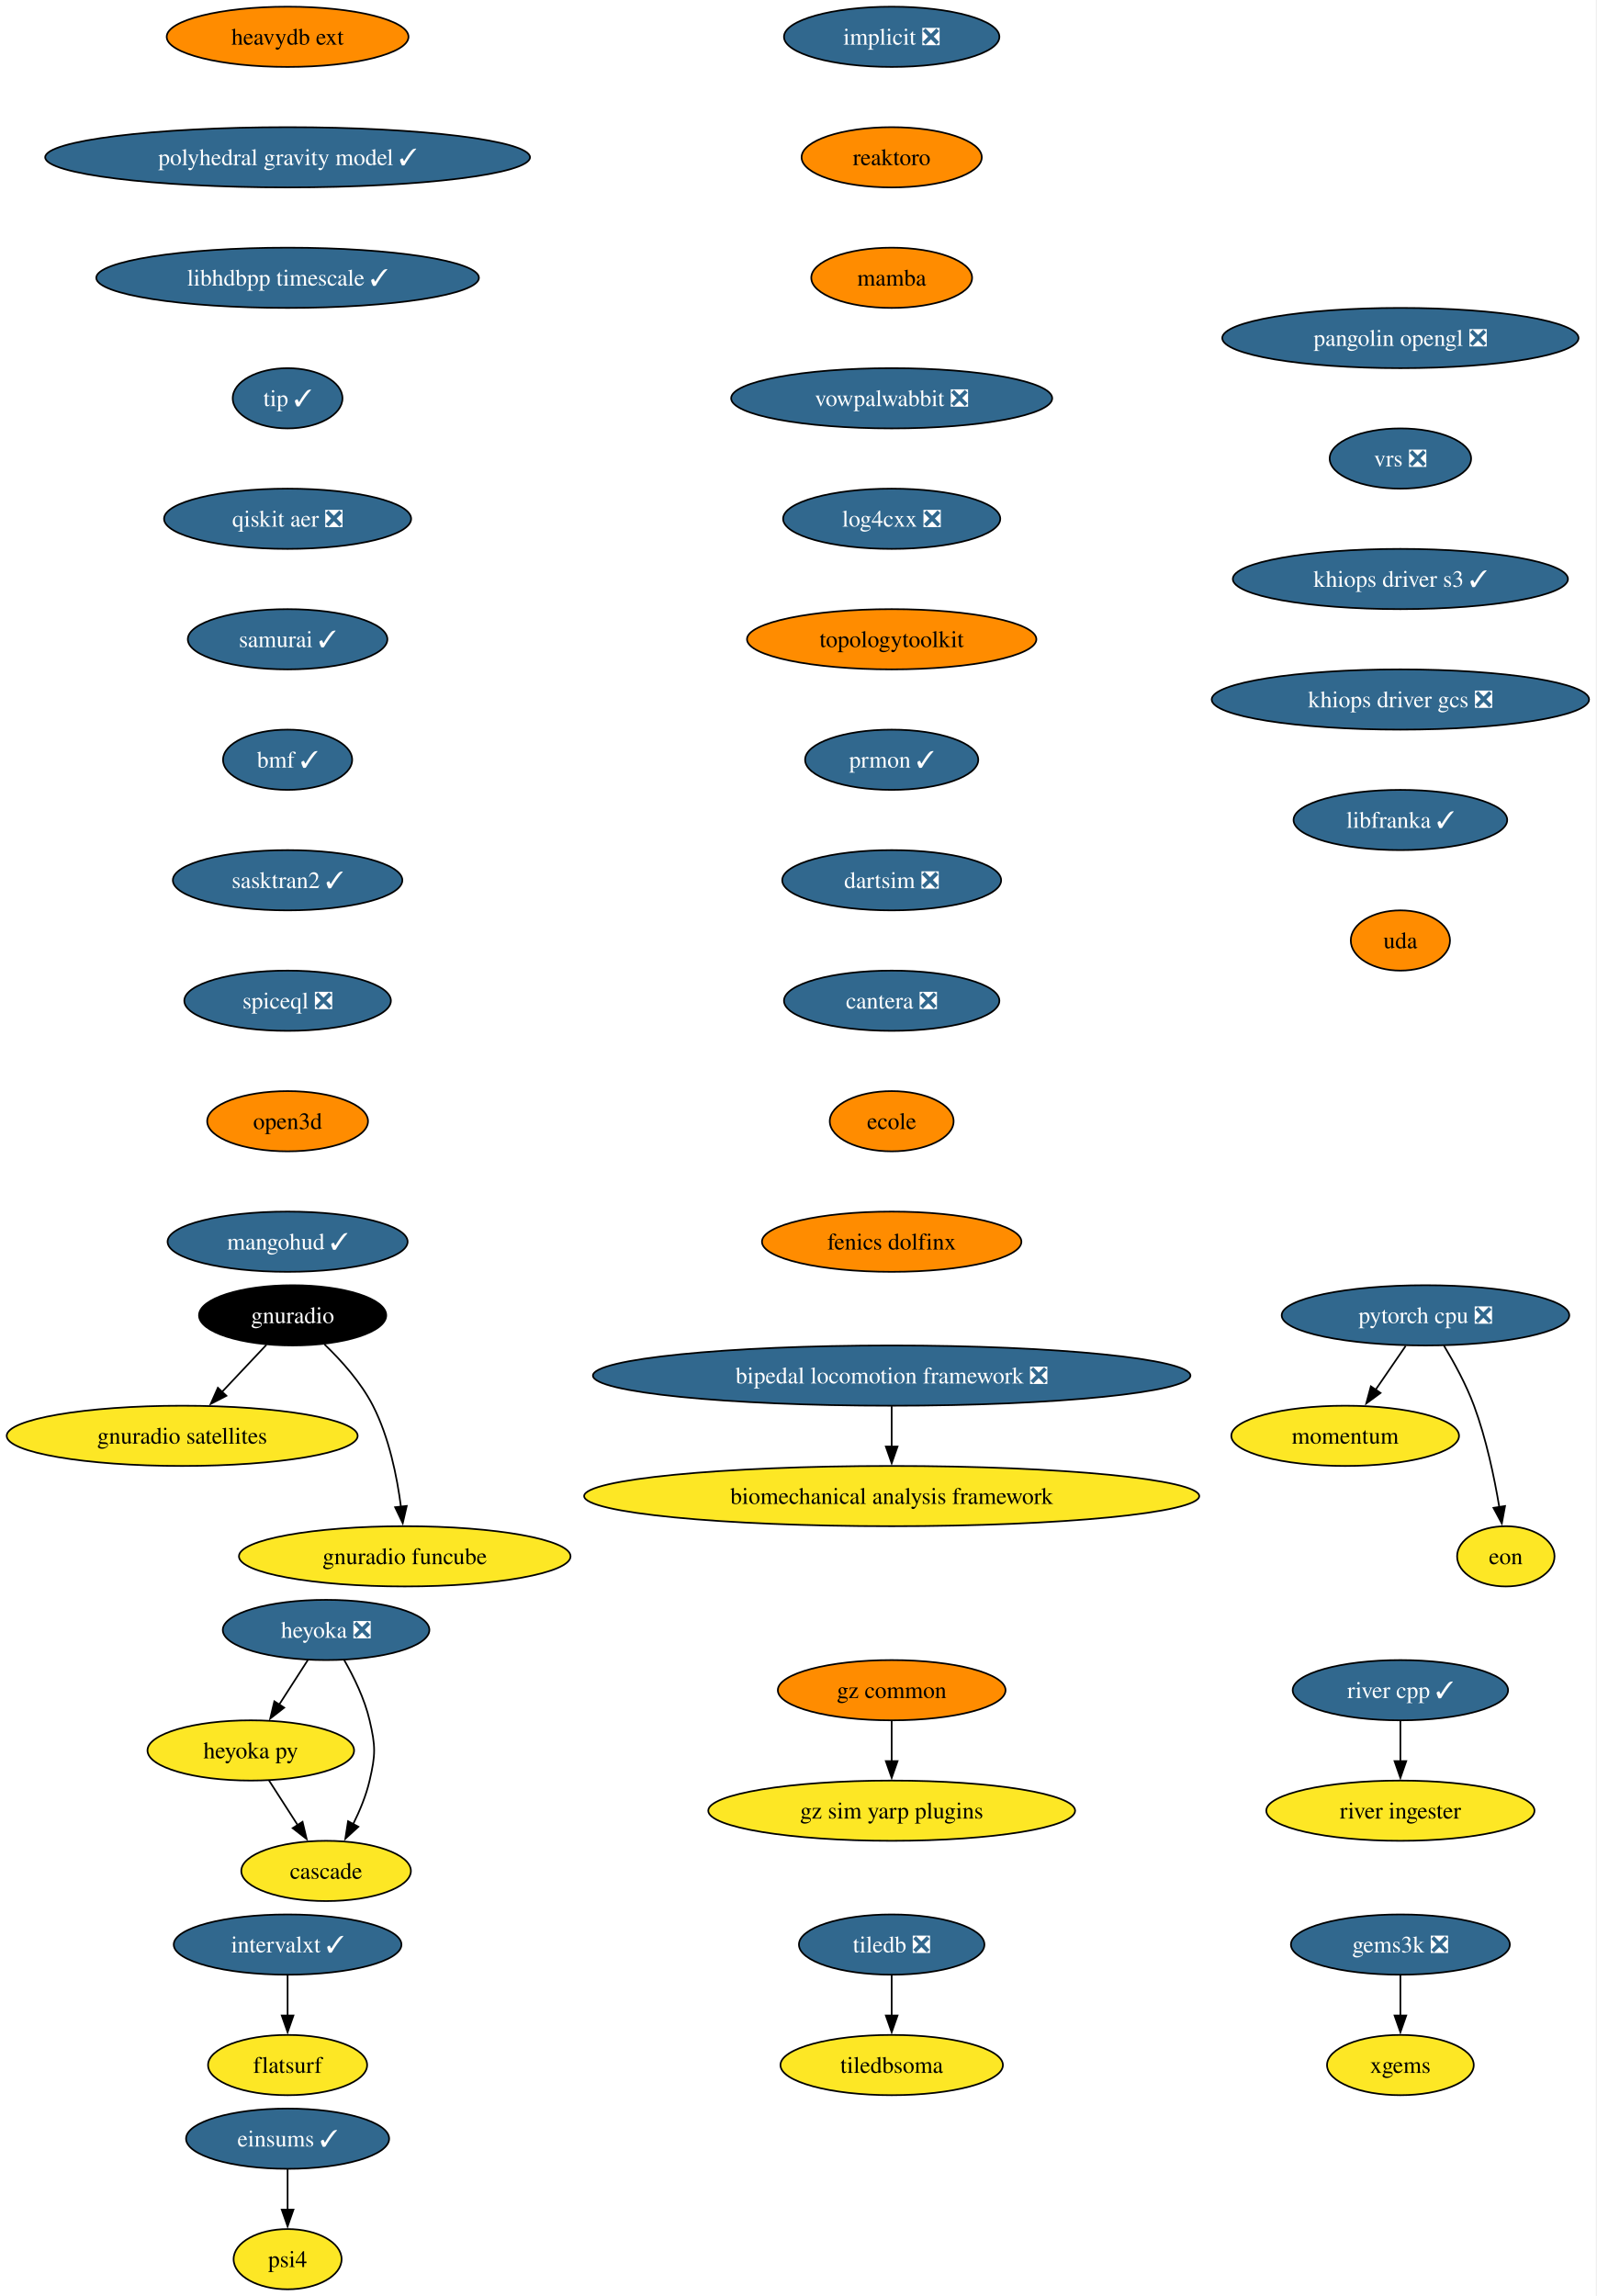
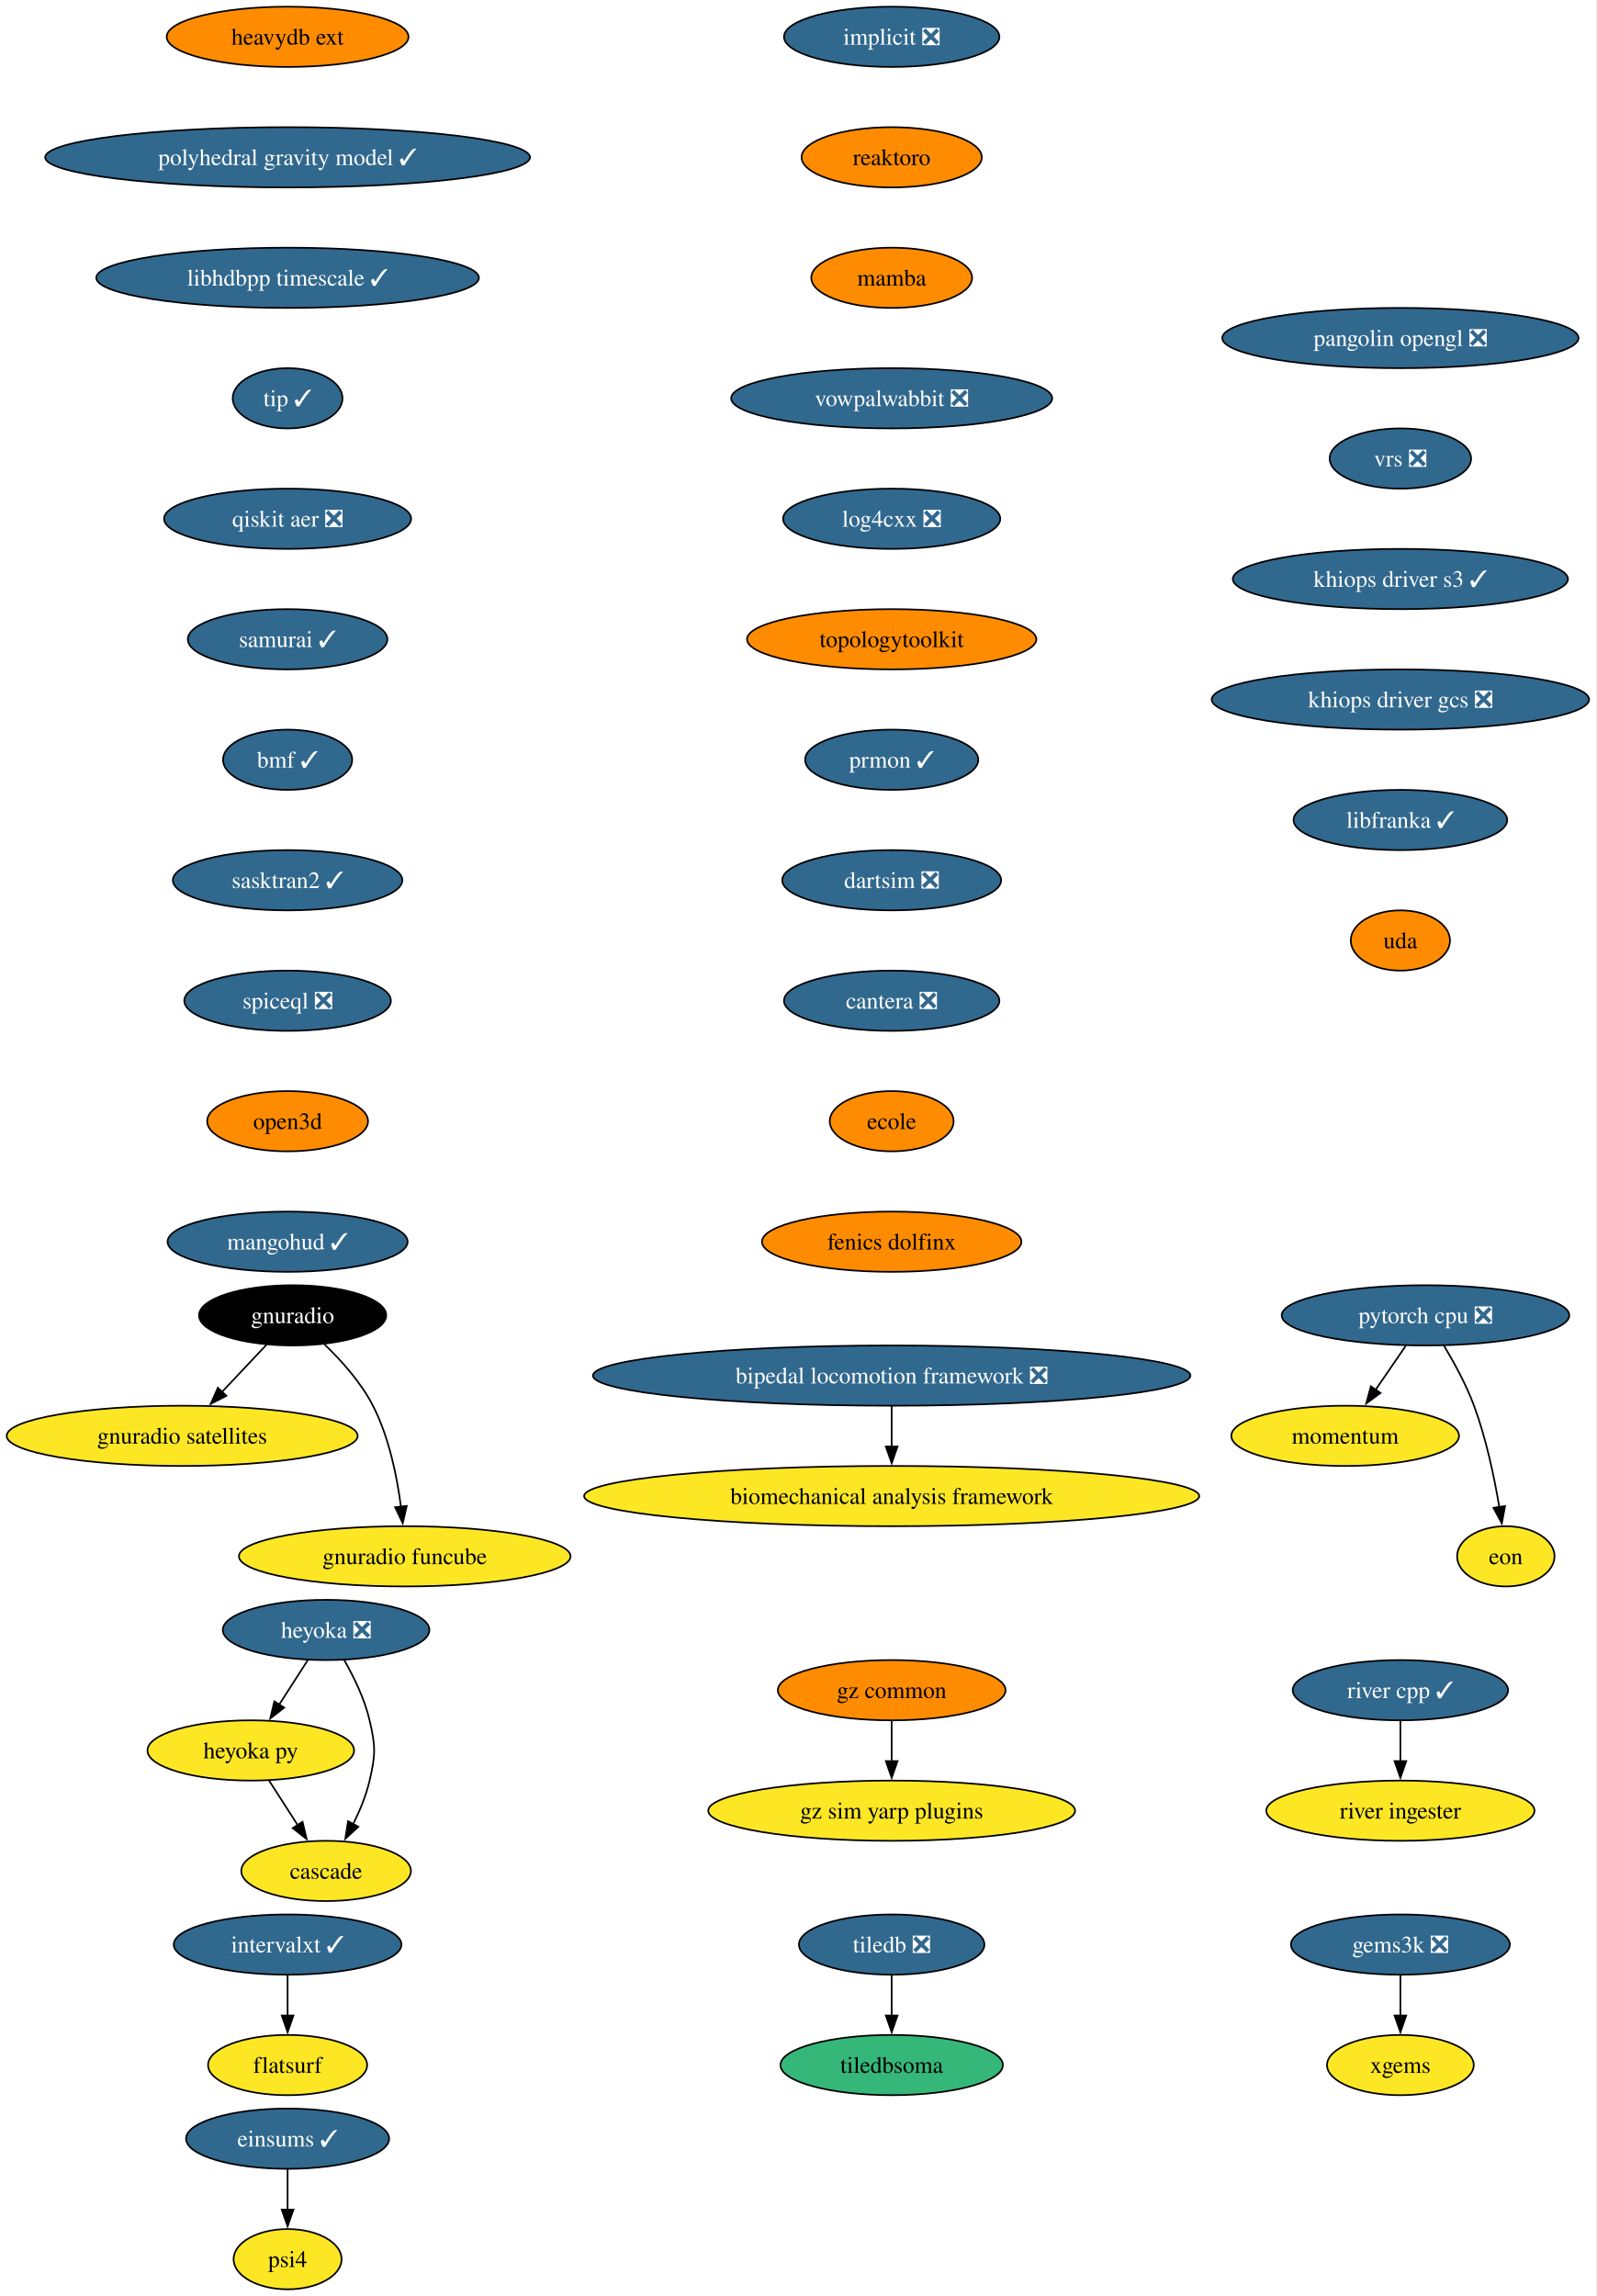
<svg xmlns="http://www.w3.org/2000/svg" xmlns:xlink="http://www.w3.org/1999/xlink" width="954pt" height="1372pt" viewBox="0.00 0.00 954.00 1372.00">
  <g id="graph0" class="graph" transform="scale(1 1) rotate(0) translate(4 1368)">
    <polygon fill="white" stroke="none" points="-4,4 -4,-1368 949.63,-1368 949.63,4 -4,4" />
    <g id="node1" class="node">
      <g id="a_node1">
        <a xlink:href="https://github.com/conda-forge/implicit-feedstock/pull/116" xlink:title="implicit ❎">
          <ellipse fill="#31688e" stroke="black" cx="528.87" cy="-1346" rx="64.36" ry="18" />
          <text xml:space="preserve" text-anchor="middle" x="528.87" y="-1341.33" font-family="Times,serif" font-size="14.00" fill="white">implicit ❎</text>
        </a>
      </g>
    </g>
    <g id="node2" class="node">
      <g id="a_node2">
        <a xlink:href="https://github.com/conda-forge/reaktoro-feedstock" xlink:title="reaktoro">
          <ellipse fill="#ff8c00" stroke="black" cx="528.87" cy="-1274" rx="53.84" ry="18" />
          <text xml:space="preserve" text-anchor="middle" x="528.87" y="-1269.33" font-family="Times,serif" font-size="14.00">reaktoro</text>
        </a>
      </g>
    </g>
    <g id="node5" class="node">
      <g id="a_node5">
        <a xlink:href="https://github.com/conda-forge/mamba-feedstock" xlink:title="mamba">
          <ellipse fill="#ff8c00" stroke="black" cx="528.87" cy="-1202" rx="48.05" ry="18" />
          <text xml:space="preserve" text-anchor="middle" x="528.87" y="-1197.33" font-family="Times,serif" font-size="14.00">mamba</text>
        </a>
      </g>
    </g>
    <g id="node3" class="node">
      <g id="a_node3">
        <a xlink:href="https://github.com/conda-forge/tiledb-feedstock/pull/473" xlink:title="tiledb ❎">
          <ellipse fill="#31688e" stroke="black" cx="528.87" cy="-206" rx="55.42" ry="18" />
          <text xml:space="preserve" text-anchor="middle" x="528.87" y="-201.33" font-family="Times,serif" font-size="14.00" fill="white">tiledb ❎</text>
        </a>
      </g>
    </g>
    <g id="node4" class="node">
      <g id="a_node4">
        <a xlink:href="https://github.com/conda-forge/tiledbsoma-feedstock" xlink:title="tiledbsoma">
-           <ellipse fill="#fde725" stroke="black" cx="528.87" cy="-134" rx="66.47" ry="18" />
+           <ellipse fill="#35b779" stroke="black" cx="528.87" cy="-134" rx="66.47" ry="18" />
          <text xml:space="preserve" text-anchor="middle" x="528.87" y="-129.32" font-family="Times,serif" font-size="14.00">tiledbsoma</text>
        </a>
      </g>
    </g>
    <g id="edge2" class="edge">
      <path fill="none" stroke="black" d="M528.87,-187.7C528.87,-180.41 528.87,-171.73 528.87,-163.54" />
      <polygon fill="black" stroke="black" points="532.37,-163.62 528.87,-153.62 525.37,-163.62 532.37,-163.62" />
    </g>
    <g id="node9" class="node">
      <g id="a_node9">
        <a xlink:href="https://github.com/conda-forge/vowpalwabbit-feedstock/pull/94" xlink:title="vowpalwabbit ❎">
          <ellipse fill="#31688e" stroke="black" cx="528.87" cy="-1130" rx="95.93" ry="18" />
          <text xml:space="preserve" text-anchor="middle" x="528.87" y="-1125.33" font-family="Times,serif" font-size="14.00" fill="white">vowpalwabbit ❎</text>
        </a>
      </g>
    </g>
    <g id="node6" class="node">
      <g id="a_node6">
        <a xlink:href="https://github.com/conda-forge/pytorch-cpu-feedstock/pull/472" xlink:title="pytorch cpu ❎">
          <ellipse fill="#31688e" stroke="black" cx="847.87" cy="-582" rx="85.93" ry="18" />
          <text xml:space="preserve" text-anchor="middle" x="847.87" y="-577.33" font-family="Times,serif" font-size="14.00" fill="white">pytorch cpu ❎</text>
        </a>
      </g>
    </g>
    <g id="node7" class="node">
      <g id="a_node7">
        <a xlink:href="https://github.com/conda-forge/momentum-feedstock" xlink:title="momentum">
          <ellipse fill="#fde725" stroke="black" cx="799.87" cy="-510" rx="68.04" ry="18" />
          <text xml:space="preserve" text-anchor="middle" x="799.87" y="-505.32" font-family="Times,serif" font-size="14.00">momentum</text>
        </a>
      </g>
    </g>
    <g id="edge4" class="edge">
      <path fill="none" stroke="black" d="M836.01,-563.7C830.6,-555.81 824.08,-546.3 818.07,-537.55" />
      <polygon fill="black" stroke="black" points="821,-535.62 812.46,-529.35 815.23,-539.58 821,-535.62" />
    </g>
    <g id="node8" class="node">
      <g id="a_node8">
        <a xlink:href="https://github.com/conda-forge/eon-feedstock" xlink:title="eon">
          <ellipse fill="#fde725" stroke="black" cx="895.87" cy="-438" rx="29.11" ry="18" />
          <text xml:space="preserve" text-anchor="middle" x="895.87" y="-433.32" font-family="Times,serif" font-size="14.00">eon</text>
        </a>
      </g>
    </g>
    <g id="edge5" class="edge">
      <path fill="none" stroke="black" d="M858.87,-563.94C864.95,-553.84 872.2,-540.59 876.87,-528 884.15,-508.38 888.99,-485.24 891.96,-467.48" />
      <polygon fill="black" stroke="black" points="895.41,-468.06 893.49,-457.64 888.49,-466.98 895.41,-468.06" />
    </g>
    <g id="node10" class="node">
      <g id="a_node10">
        <a xlink:href="https://github.com/conda-forge/log4cxx-feedstock/pull/35" xlink:title="log4cxx ❎">
          <ellipse fill="#31688e" stroke="black" cx="528.87" cy="-1058" rx="64.89" ry="18" />
          <text xml:space="preserve" text-anchor="middle" x="528.87" y="-1053.33" font-family="Times,serif" font-size="14.00" fill="white">log4cxx ❎</text>
        </a>
      </g>
    </g>
    <g id="node11" class="node">
      <g id="a_node11">
        <a xlink:href="https://github.com/conda-forge/topologytoolkit-feedstock" xlink:title="topologytoolkit">
          <ellipse fill="#ff8c00" stroke="black" cx="528.87" cy="-986" rx="86.46" ry="18" />
          <text xml:space="preserve" text-anchor="middle" x="528.87" y="-981.33" font-family="Times,serif" font-size="14.00">topologytoolkit</text>
        </a>
      </g>
    </g>
    <g id="node12" class="node">
      <g id="a_node12">
        <a xlink:href="https://github.com/conda-forge/prmon-feedstock/pull/34" xlink:title="prmon ✓">
          <ellipse fill="#31688e" stroke="black" cx="528.87" cy="-914" rx="51.74" ry="18" />
          <text xml:space="preserve" text-anchor="middle" x="528.87" y="-909.33" font-family="Times,serif" font-size="14.00" fill="white">prmon ✓</text>
        </a>
      </g>
    </g>
    <g id="node18" class="node">
      <g id="a_node18">
        <a xlink:href="https://github.com/conda-forge/dartsim-feedstock/pull/150" xlink:title="dartsim ❎">
          <ellipse fill="#31688e" stroke="black" cx="528.87" cy="-842" rx="65.41" ry="18" />
          <text xml:space="preserve" text-anchor="middle" x="528.87" y="-837.33" font-family="Times,serif" font-size="14.00" fill="white">dartsim ❎</text>
        </a>
      </g>
    </g>
    <g id="node13" class="node">
      <g id="a_node13">
        <a xlink:href="https://github.com/conda-forge/gnuradio-feedstock" xlink:title="gnuradio">
          <ellipse fill="#000000" stroke="black" cx="170.87" cy="-582" rx="55.94" ry="18" />
          <text xml:space="preserve" text-anchor="middle" x="170.87" y="-577.33" font-family="Times,serif" font-size="14.00" fill="white">gnuradio</text>
        </a>
      </g>
    </g>
    <g id="node14" class="node">
      <g id="a_node14">
        <a xlink:href="https://github.com/conda-forge/gnuradio-satellites-feedstock" xlink:title="gnuradio satellites">
          <ellipse fill="#fde725" stroke="black" cx="104.87" cy="-510" rx="104.87" ry="18" />
          <text xml:space="preserve" text-anchor="middle" x="104.87" y="-505.32" font-family="Times,serif" font-size="14.00">gnuradio satellites</text>
        </a>
      </g>
    </g>
    <g id="edge10" class="edge">
      <path fill="none" stroke="black" d="M155.23,-564.41C147.29,-555.99 137.48,-545.58 128.63,-536.2" />
      <polygon fill="black" stroke="black" points="131.3,-533.93 121.9,-529.06 126.21,-538.73 131.3,-533.93" />
    </g>
    <g id="node15" class="node">
      <g id="a_node15">
        <a xlink:href="https://github.com/conda-forge/gnuradio-funcube-feedstock" xlink:title="gnuradio funcube">
          <ellipse fill="#fde725" stroke="black" cx="237.87" cy="-438" rx="99.08" ry="18" />
          <text xml:space="preserve" text-anchor="middle" x="237.87" y="-433.32" font-family="Times,serif" font-size="14.00">gnuradio funcube</text>
        </a>
      </g>
    </g>
    <g id="edge11" class="edge">
      <path fill="none" stroke="black" d="M189.92,-564.65C200,-554.98 211.74,-541.92 218.87,-528 228.51,-509.17 233.26,-485.69 235.61,-467.58" />
      <polygon fill="black" stroke="black" points="239.07,-468.11 236.68,-457.79 232.11,-467.35 239.07,-468.11" />
    </g>
    <g id="node16" class="node">
      <g id="a_node16">
        <a xlink:href="https://github.com/conda-forge/gems3k-feedstock/pull/41" xlink:title="gems3k ❎">
          <ellipse fill="#31688e" stroke="black" cx="832.87" cy="-206" rx="65.41" ry="18" />
          <text xml:space="preserve" text-anchor="middle" x="832.87" y="-201.33" font-family="Times,serif" font-size="14.00" fill="white">gems3k ❎</text>
        </a>
      </g>
    </g>
    <g id="node17" class="node">
      <g id="a_node17">
        <a xlink:href="https://github.com/conda-forge/xgems-feedstock" xlink:title="xgems">
          <ellipse fill="#fde725" stroke="black" cx="832.87" cy="-134" rx="43.84" ry="18" />
          <text xml:space="preserve" text-anchor="middle" x="832.87" y="-129.32" font-family="Times,serif" font-size="14.00">xgems</text>
        </a>
      </g>
    </g>
    <g id="edge12" class="edge">
      <path fill="none" stroke="black" d="M832.87,-187.7C832.87,-180.41 832.87,-171.73 832.87,-163.54" />
      <polygon fill="black" stroke="black" points="836.37,-163.62 832.87,-153.62 829.37,-163.62 836.37,-163.62" />
    </g>
    <g id="node19" class="node">
      <g id="a_node19">
        <a xlink:href="https://github.com/conda-forge/cantera-feedstock/pull/68" xlink:title="cantera ❎">
          <ellipse fill="#31688e" stroke="black" cx="528.87" cy="-770" rx="64.36" ry="18" />
          <text xml:space="preserve" text-anchor="middle" x="528.87" y="-765.33" font-family="Times,serif" font-size="14.00" fill="white">cantera ❎</text>
        </a>
      </g>
    </g>
    <g id="node20" class="node">
      <g id="a_node20">
        <a xlink:href="https://github.com/conda-forge/ecole-feedstock" xlink:title="ecole">
          <ellipse fill="#ff8c00" stroke="black" cx="528.87" cy="-698" rx="37" ry="18" />
          <text xml:space="preserve" text-anchor="middle" x="528.87" y="-693.33" font-family="Times,serif" font-size="14.00">ecole</text>
        </a>
      </g>
    </g>
    <g id="node24" class="node">
      <g id="a_node24">
        <a xlink:href="https://github.com/conda-forge/fenics-dolfinx-feedstock" xlink:title="fenics dolfinx">
          <ellipse fill="#ff8c00" stroke="black" cx="528.87" cy="-626" rx="77.52" ry="18" />
          <text xml:space="preserve" text-anchor="middle" x="528.87" y="-621.33" font-family="Times,serif" font-size="14.00">fenics dolfinx</text>
        </a>
      </g>
    </g>
    <g id="node21" class="node">
      <g id="a_node21">
        <a xlink:href="https://github.com/conda-forge/heyoka-feedstock/pull/102" xlink:title="heyoka ❎">
          <ellipse fill="#31688e" stroke="black" cx="190.87" cy="-394" rx="61.73" ry="18" />
          <text xml:space="preserve" text-anchor="middle" x="190.87" y="-389.32" font-family="Times,serif" font-size="14.00" fill="white">heyoka ❎</text>
        </a>
      </g>
    </g>
    <g id="node22" class="node">
      <g id="a_node22">
        <a xlink:href="https://github.com/conda-forge/heyoka.py-feedstock" xlink:title="heyoka py">
          <ellipse fill="#fde725" stroke="black" cx="145.87" cy="-322" rx="61.73" ry="18" />
          <text xml:space="preserve" text-anchor="middle" x="145.87" y="-317.32" font-family="Times,serif" font-size="14.00">heyoka py</text>
        </a>
      </g>
    </g>
    <g id="edge16" class="edge">
      <path fill="none" stroke="black" d="M179.98,-376.05C174.84,-368.06 168.58,-358.33 162.84,-349.4" />
      <polygon fill="black" stroke="black" points="165.83,-347.58 157.48,-341.06 159.95,-351.37 165.83,-347.58" />
    </g>
    <g id="node23" class="node">
      <g id="a_node23">
        <a xlink:href="https://github.com/conda-forge/cascade-feedstock" xlink:title="cascade">
          <ellipse fill="#fde725" stroke="black" cx="190.87" cy="-250" rx="50.68" ry="18" />
          <text xml:space="preserve" text-anchor="middle" x="190.87" y="-245.32" font-family="Times,serif" font-size="14.00">cascade</text>
        </a>
      </g>
    </g>
    <g id="edge17" class="edge">
      <path fill="none" stroke="black" d="M201.65,-376.08C207.41,-366.03 213.91,-352.78 216.87,-340 220.49,-324.41 220.49,-319.59 216.87,-304 214.81,-295.11 211.04,-286 207,-277.89" />
      <polygon fill="black" stroke="black" points="210.17,-276.41 202.36,-269.25 204,-279.72 210.17,-276.41" />
    </g>
    <g id="edge18" class="edge">
      <path fill="none" stroke="black" d="M156.76,-304.05C161.91,-296.06 168.16,-286.33 173.9,-277.4" />
      <polygon fill="black" stroke="black" points="176.8,-279.37 179.26,-269.06 170.91,-275.58 176.8,-279.37" />
    </g>
    <g id="node25" class="node">
      <g id="a_node25">
        <a xlink:href="https://github.com/conda-forge/intervalxt-feedstock/pull/36" xlink:title="intervalxt ✓">
          <ellipse fill="#31688e" stroke="black" cx="167.87" cy="-206" rx="68.04" ry="18" />
          <text xml:space="preserve" text-anchor="middle" x="167.87" y="-201.33" font-family="Times,serif" font-size="14.00" fill="white">intervalxt ✓</text>
        </a>
      </g>
    </g>
    <g id="node26" class="node">
      <g id="a_node26">
        <a xlink:href="https://github.com/conda-forge/flatsurf-feedstock" xlink:title="flatsurf">
          <ellipse fill="#fde725" stroke="black" cx="167.87" cy="-134" rx="47.53" ry="18" />
          <text xml:space="preserve" text-anchor="middle" x="167.87" y="-129.32" font-family="Times,serif" font-size="14.00">flatsurf</text>
        </a>
      </g>
    </g>
    <g id="edge20" class="edge">
      <path fill="none" stroke="black" d="M167.87,-187.7C167.87,-180.41 167.87,-171.73 167.87,-163.54" />
      <polygon fill="black" stroke="black" points="171.37,-163.62 167.87,-153.62 164.37,-163.62 171.37,-163.62" />
    </g>
    <g id="node27" class="node">
      <g id="a_node27">
        <a xlink:href="https://github.com/conda-forge/river-cpp-feedstock/pull/29" xlink:title="river cpp ✓">
          <ellipse fill="#31688e" stroke="black" cx="832.87" cy="-358" rx="64.36" ry="18" />
          <text xml:space="preserve" text-anchor="middle" x="832.87" y="-353.32" font-family="Times,serif" font-size="14.00" fill="white">river cpp ✓</text>
        </a>
      </g>
    </g>
    <g id="node28" class="node">
      <g id="a_node28">
        <a xlink:href="https://github.com/conda-forge/river-ingester-feedstock" xlink:title="river ingester">
          <ellipse fill="#fde725" stroke="black" cx="832.87" cy="-286" rx="80.14" ry="18" />
          <text xml:space="preserve" text-anchor="middle" x="832.87" y="-281.32" font-family="Times,serif" font-size="14.00">river ingester</text>
        </a>
      </g>
    </g>
    <g id="edge21" class="edge">
      <path fill="none" stroke="black" d="M832.87,-339.7C832.87,-332.41 832.87,-323.73 832.87,-315.54" />
      <polygon fill="black" stroke="black" points="836.37,-315.62 832.87,-305.62 829.37,-315.62 836.37,-315.62" />
    </g>
    <g id="node29" class="node">
      <g id="a_node29">
        <a xlink:href="https://github.com/conda-forge/heavydb-ext-feedstock" xlink:title="heavydb ext">
          <ellipse fill="#ff8c00" stroke="black" cx="167.87" cy="-1346" rx="72.25" ry="18" />
          <text xml:space="preserve" text-anchor="middle" x="167.87" y="-1341.33" font-family="Times,serif" font-size="14.00">heavydb ext</text>
        </a>
      </g>
    </g>
    <g id="node30" class="node">
      <g id="a_node30">
        <a xlink:href="https://github.com/conda-forge/polyhedral-gravity-model-feedstock/pull/29" xlink:title="polyhedral gravity model ✓">
          <ellipse fill="#31688e" stroke="black" cx="167.87" cy="-1274" rx="144.86" ry="18" />
          <text xml:space="preserve" text-anchor="middle" x="167.87" y="-1269.33" font-family="Times,serif" font-size="14.00" fill="white">polyhedral gravity model ✓</text>
        </a>
      </g>
    </g>
    <g id="node31" class="node">
      <g id="a_node31">
        <a xlink:href="https://github.com/conda-forge/libhdbpp-timescale-feedstock/pull/26" xlink:title="libhdbpp timescale ✓">
          <ellipse fill="#31688e" stroke="black" cx="167.87" cy="-1202" rx="114.34" ry="18" />
          <text xml:space="preserve" text-anchor="middle" x="167.87" y="-1197.33" font-family="Times,serif" font-size="14.00" fill="white">libhdbpp timescale ✓</text>
        </a>
      </g>
    </g>
    <g id="node34" class="node">
      <g id="a_node34">
        <a xlink:href="https://github.com/conda-forge/tip-feedstock/pull/51" xlink:title="tip ✓">
          <ellipse fill="#31688e" stroke="black" cx="167.87" cy="-1130" rx="32.79" ry="18" />
          <text xml:space="preserve" text-anchor="middle" x="167.87" y="-1125.33" font-family="Times,serif" font-size="14.00" fill="white">tip ✓</text>
        </a>
      </g>
    </g>
    <g id="node32" class="node">
      <g id="a_node32">
        <a xlink:href="https://github.com/conda-forge/gz-common-feedstock" xlink:title="gz common">
          <ellipse fill="#ff8c00" stroke="black" cx="528.87" cy="-358" rx="68.04" ry="18" />
          <text xml:space="preserve" text-anchor="middle" x="528.87" y="-353.32" font-family="Times,serif" font-size="14.00">gz common</text>
        </a>
      </g>
    </g>
    <g id="node33" class="node">
      <g id="a_node33">
        <a xlink:href="https://github.com/conda-forge/gz-sim-yarp-plugins-feedstock" xlink:title="gz sim yarp plugins">
          <ellipse fill="#fde725" stroke="black" cx="528.87" cy="-286" rx="109.61" ry="18" />
          <text xml:space="preserve" text-anchor="middle" x="528.87" y="-281.32" font-family="Times,serif" font-size="14.00">gz sim yarp plugins</text>
        </a>
      </g>
    </g>
    <g id="edge24" class="edge">
      <path fill="none" stroke="black" d="M528.87,-339.7C528.87,-332.41 528.87,-323.73 528.87,-315.54" />
      <polygon fill="black" stroke="black" points="532.37,-315.62 528.87,-305.62 525.37,-315.62 532.37,-315.62" />
    </g>
    <g id="node37" class="node">
      <g id="a_node37">
        <a xlink:href="https://github.com/conda-forge/qiskit-aer-feedstock/pull/66" xlink:title="qiskit aer ❎">
          <ellipse fill="#31688e" stroke="black" cx="167.87" cy="-1058" rx="73.83" ry="18" />
          <text xml:space="preserve" text-anchor="middle" x="167.87" y="-1053.33" font-family="Times,serif" font-size="14.00" fill="white">qiskit aer ❎</text>
        </a>
      </g>
    </g>
    <g id="node35" class="node">
      <g id="a_node35">
        <a xlink:href="https://github.com/conda-forge/bipedal-locomotion-framework-feedstock/pull/146" xlink:title="bipedal locomotion framework ❎">
          <ellipse fill="#31688e" stroke="black" cx="528.87" cy="-546" rx="178.53" ry="18" />
          <text xml:space="preserve" text-anchor="middle" x="528.87" y="-541.33" font-family="Times,serif" font-size="14.00" fill="white">bipedal locomotion framework ❎</text>
        </a>
      </g>
    </g>
    <g id="node36" class="node">
      <g id="a_node36">
        <a xlink:href="https://github.com/conda-forge/biomechanical-analysis-framework-feedstock" xlink:title="biomechanical analysis framework">
          <ellipse fill="#fde725" stroke="black" cx="528.87" cy="-474" rx="183.79" ry="18" />
          <text xml:space="preserve" text-anchor="middle" x="528.87" y="-469.32" font-family="Times,serif" font-size="14.00">biomechanical analysis framework</text>
        </a>
      </g>
    </g>
    <g id="edge26" class="edge">
      <path fill="none" stroke="black" d="M528.87,-527.7C528.87,-520.41 528.87,-511.73 528.87,-503.54" />
      <polygon fill="black" stroke="black" points="532.37,-503.62 528.87,-493.62 525.37,-503.62 532.37,-503.62" />
    </g>
    <g id="node38" class="node">
      <g id="a_node38">
        <a xlink:href="https://github.com/conda-forge/samurai-feedstock/pull/46" xlink:title="samurai ✓">
          <ellipse fill="#31688e" stroke="black" cx="167.87" cy="-986" rx="59.63" ry="18" />
          <text xml:space="preserve" text-anchor="middle" x="167.87" y="-981.33" font-family="Times,serif" font-size="14.00" fill="white">samurai ✓</text>
        </a>
      </g>
    </g>
    <g id="node39" class="node">
      <g id="a_node39">
        <a xlink:href="https://github.com/conda-forge/bmf-feedstock/pull/45" xlink:title="bmf ✓">
          <ellipse fill="#31688e" stroke="black" cx="167.87" cy="-914" rx="38.58" ry="18" />
          <text xml:space="preserve" text-anchor="middle" x="167.87" y="-909.33" font-family="Times,serif" font-size="14.00" fill="white">bmf ✓</text>
        </a>
      </g>
    </g>
    <g id="node42" class="node">
      <g id="a_node42">
        <a xlink:href="https://github.com/conda-forge/sasktran2-feedstock/pull/42" xlink:title="sasktran2 ✓">
          <ellipse fill="#31688e" stroke="black" cx="167.87" cy="-842" rx="68.57" ry="18" />
          <text xml:space="preserve" text-anchor="middle" x="167.87" y="-837.33" font-family="Times,serif" font-size="14.00" fill="white">sasktran2 ✓</text>
        </a>
      </g>
    </g>
    <g id="node40" class="node">
      <g id="a_node40">
        <a xlink:href="https://github.com/conda-forge/psi4-feedstock" xlink:title="psi4">
          <ellipse fill="#fde725" stroke="black" cx="167.87" cy="-18" rx="32.27" ry="18" />
          <text xml:space="preserve" text-anchor="middle" x="167.87" y="-13.32" font-family="Times,serif" font-size="14.00">psi4</text>
        </a>
      </g>
    </g>
    <g id="node41" class="node">
      <g id="a_node41">
        <a xlink:href="https://github.com/conda-forge/einsums-feedstock/pull/35" xlink:title="einsums ✓">
          <ellipse fill="#31688e" stroke="black" cx="167.87" cy="-90" rx="60.68" ry="18" />
          <text xml:space="preserve" text-anchor="middle" x="167.87" y="-85.33" font-family="Times,serif" font-size="14.00" fill="white">einsums ✓</text>
        </a>
      </g>
    </g>
    <g id="edge30" class="edge">
      <path fill="none" stroke="black" d="M167.87,-71.7C167.87,-64.41 167.87,-55.73 167.87,-47.54" />
      <polygon fill="black" stroke="black" points="171.37,-47.62 167.87,-37.62 164.37,-47.62 171.37,-47.62" />
    </g>
    <g id="node43" class="node">
      <g id="a_node43">
        <a xlink:href="https://github.com/conda-forge/spiceql-feedstock/pull/46" xlink:title="spiceql ❎">
          <ellipse fill="#31688e" stroke="black" cx="167.87" cy="-770" rx="61.73" ry="18" />
          <text xml:space="preserve" text-anchor="middle" x="167.87" y="-765.33" font-family="Times,serif" font-size="14.00" fill="white">spiceql ❎</text>
        </a>
      </g>
    </g>
    <g id="node44" class="node">
      <g id="a_node44">
        <a xlink:href="https://github.com/conda-forge/open3d-feedstock" xlink:title="open3d">
          <ellipse fill="#ff8c00" stroke="black" cx="167.87" cy="-698" rx="48.05" ry="18" />
          <text xml:space="preserve" text-anchor="middle" x="167.87" y="-693.33" font-family="Times,serif" font-size="14.00">open3d</text>
        </a>
      </g>
    </g>
    <g id="node45" class="node">
      <g id="a_node45">
        <a xlink:href="https://github.com/conda-forge/mangohud-feedstock/pull/12" xlink:title="mangohud ✓">
          <ellipse fill="#31688e" stroke="black" cx="167.87" cy="-626" rx="71.73" ry="18" />
          <text xml:space="preserve" text-anchor="middle" x="167.87" y="-621.33" font-family="Times,serif" font-size="14.00" fill="white">mangohud ✓</text>
        </a>
      </g>
    </g>
    <g id="node46" class="node">
      <g id="a_node46">
        <a xlink:href="https://github.com/conda-forge/pangolin-opengl-feedstock/pull/13" xlink:title="pangolin opengl ❎">
          <ellipse fill="#31688e" stroke="black" cx="832.87" cy="-1166" rx="106.45" ry="18" />
          <text xml:space="preserve" text-anchor="middle" x="832.87" y="-1161.33" font-family="Times,serif" font-size="14.00" fill="white">pangolin opengl ❎</text>
        </a>
      </g>
    </g>
    <g id="node47" class="node">
      <g id="a_node47">
        <a xlink:href="https://github.com/conda-forge/vrs-feedstock/pull/19" xlink:title="vrs ❎">
          <ellipse fill="#31688e" stroke="black" cx="832.87" cy="-1094" rx="42.26" ry="18" />
          <text xml:space="preserve" text-anchor="middle" x="832.87" y="-1089.33" font-family="Times,serif" font-size="14.00" fill="white">vrs ❎</text>
        </a>
      </g>
    </g>
    <g id="node48" class="node">
      <g id="a_node48">
        <a xlink:href="https://github.com/conda-forge/khiops-driver-s3-feedstock/pull/9" xlink:title="khiops driver s3 ✓">
          <ellipse fill="#31688e" stroke="black" cx="832.87" cy="-1022" rx="100.14" ry="18" />
          <text xml:space="preserve" text-anchor="middle" x="832.87" y="-1017.33" font-family="Times,serif" font-size="14.00" fill="white">khiops driver s3 ✓</text>
        </a>
      </g>
    </g>
    <g id="node49" class="node">
      <g id="a_node49">
        <a xlink:href="https://github.com/conda-forge/khiops-driver-gcs-feedstock/pull/9" xlink:title="khiops driver gcs ❎">
          <ellipse fill="#31688e" stroke="black" cx="832.87" cy="-950" rx="112.76" ry="18" />
          <text xml:space="preserve" text-anchor="middle" x="832.87" y="-945.33" font-family="Times,serif" font-size="14.00" fill="white">khiops driver gcs ❎</text>
        </a>
      </g>
    </g>
    <g id="node50" class="node">
      <g id="a_node50">
        <a xlink:href="https://github.com/conda-forge/libfranka-feedstock/pull/11" xlink:title="libfranka ✓">
          <ellipse fill="#31688e" stroke="black" cx="832.87" cy="-878" rx="63.84" ry="18" />
          <text xml:space="preserve" text-anchor="middle" x="832.87" y="-873.33" font-family="Times,serif" font-size="14.00" fill="white">libfranka ✓</text>
        </a>
      </g>
    </g>
    <g id="node51" class="node">
      <g id="a_node51">
        <a xlink:href="https://github.com/conda-forge/uda-feedstock" xlink:title="uda">
          <ellipse fill="#ff8c00" stroke="black" cx="832.87" cy="-806" rx="29.64" ry="18" />
          <text xml:space="preserve" text-anchor="middle" x="832.87" y="-801.33" font-family="Times,serif" font-size="14.00">uda</text>
        </a>
      </g>
    </g>
  </g>
</svg>
